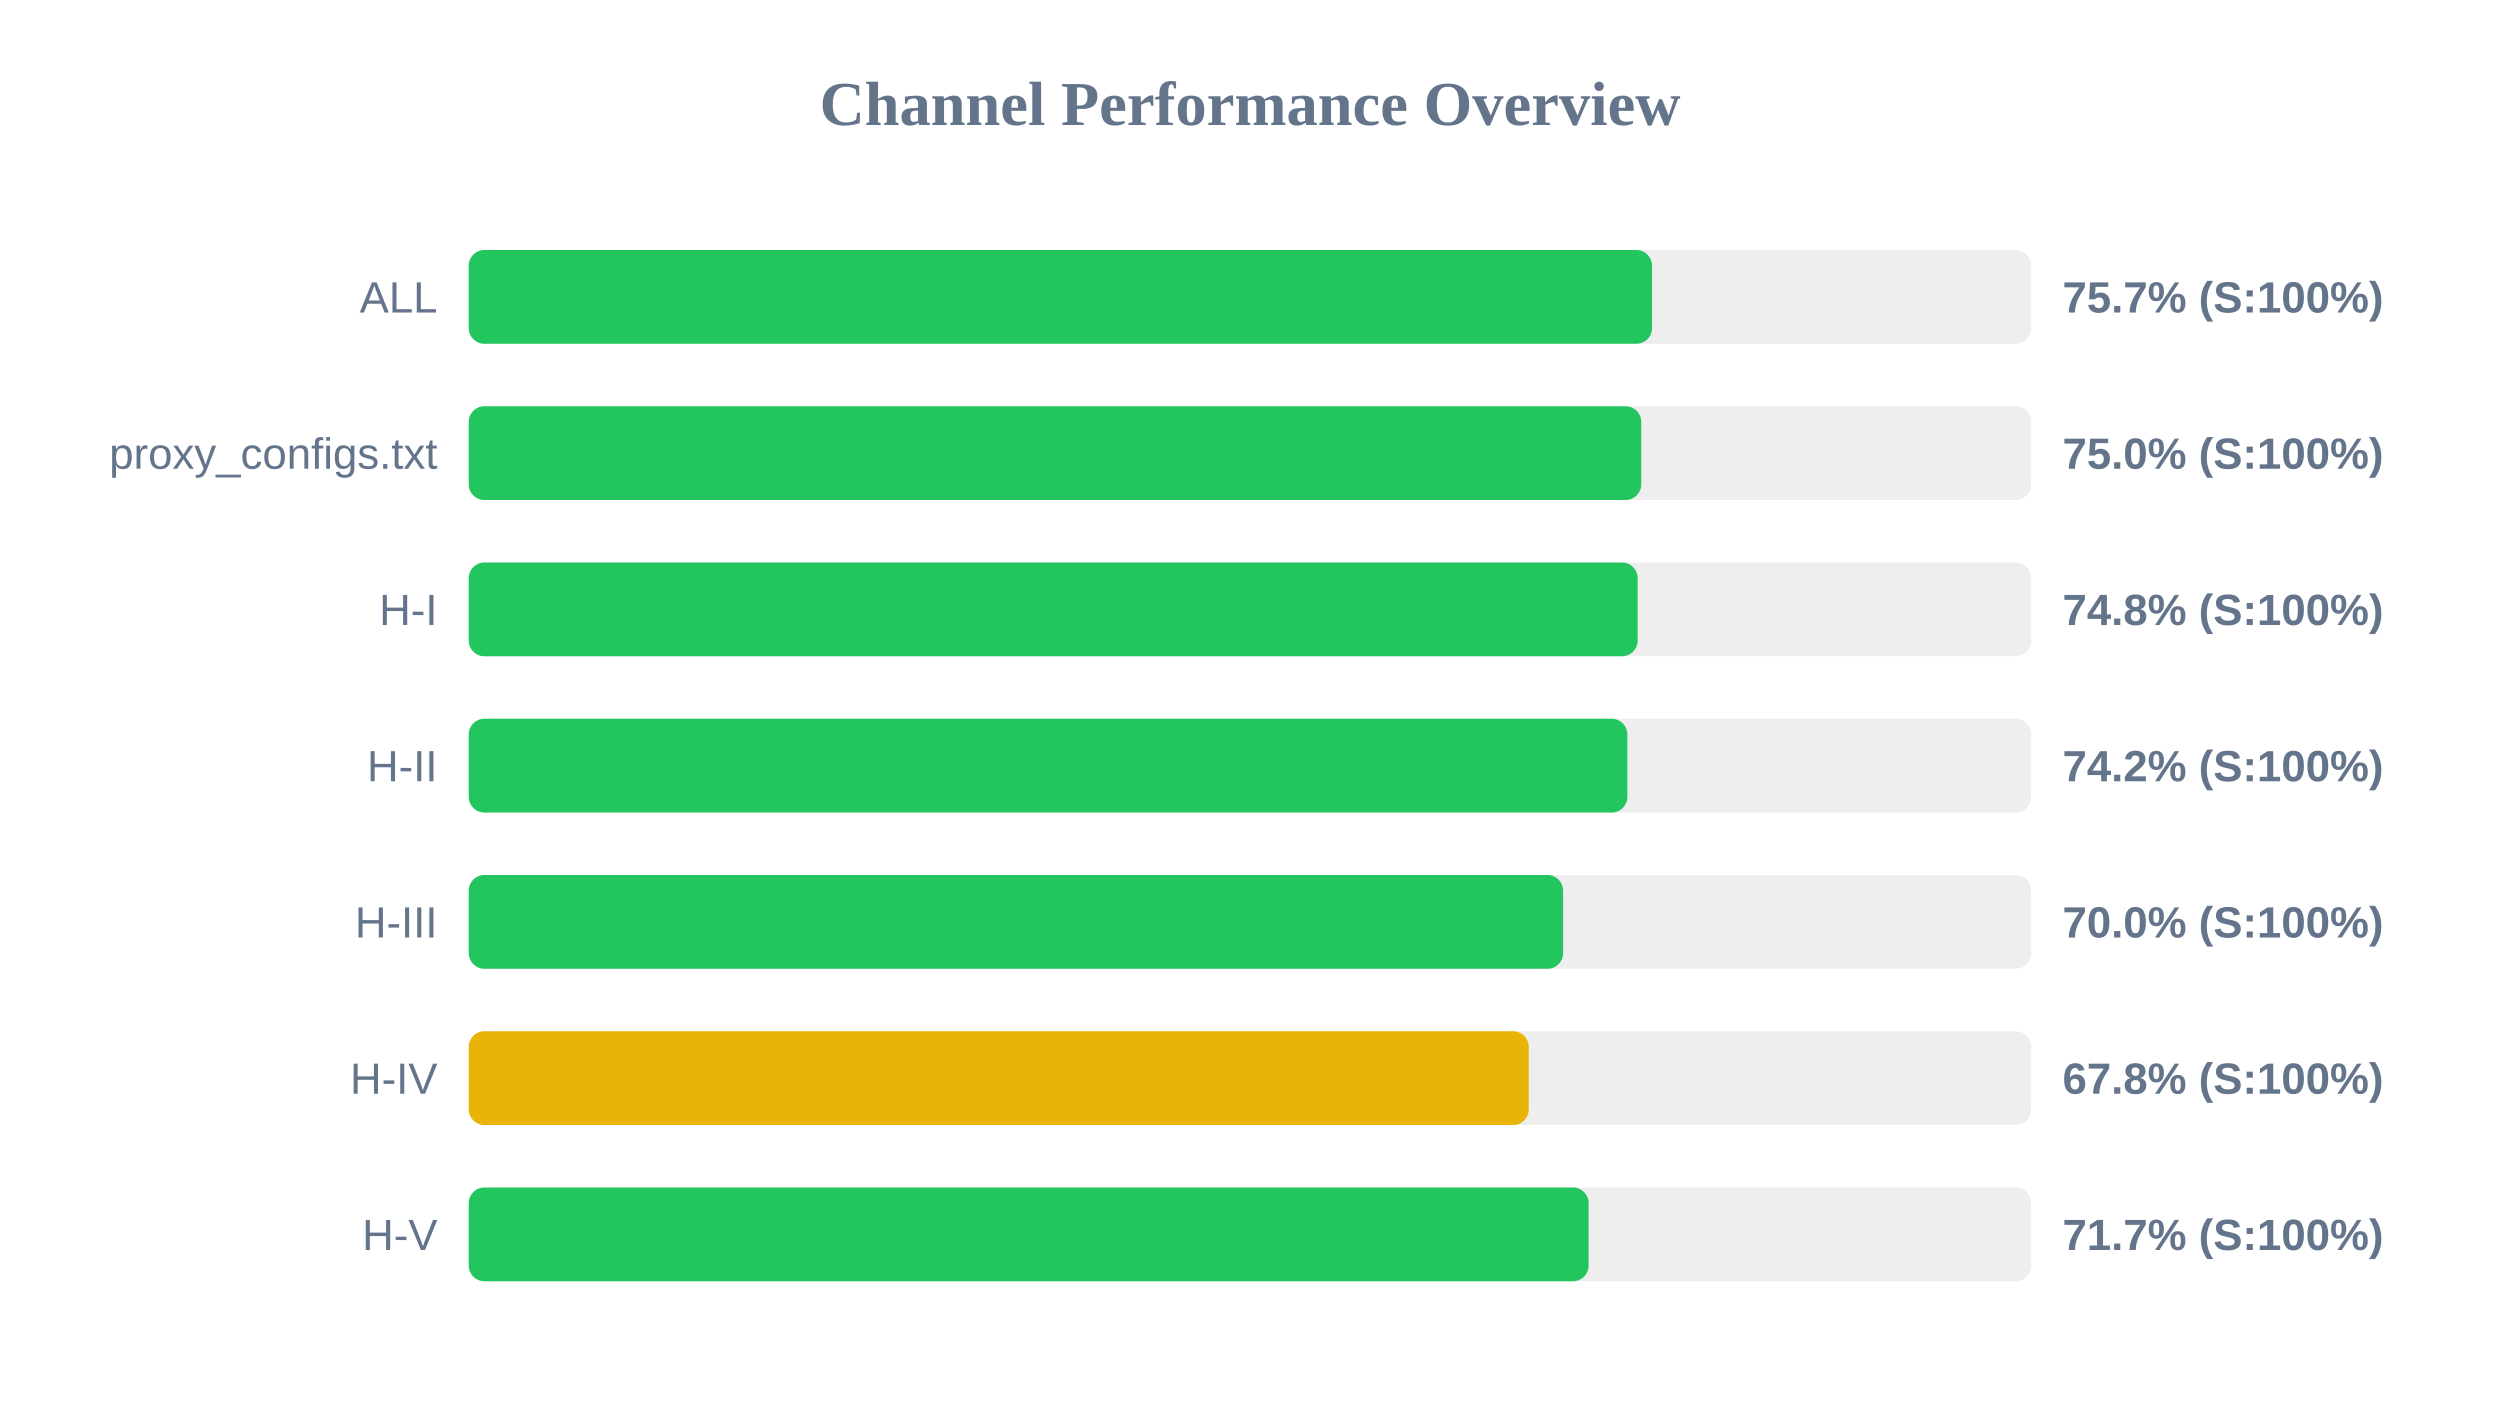
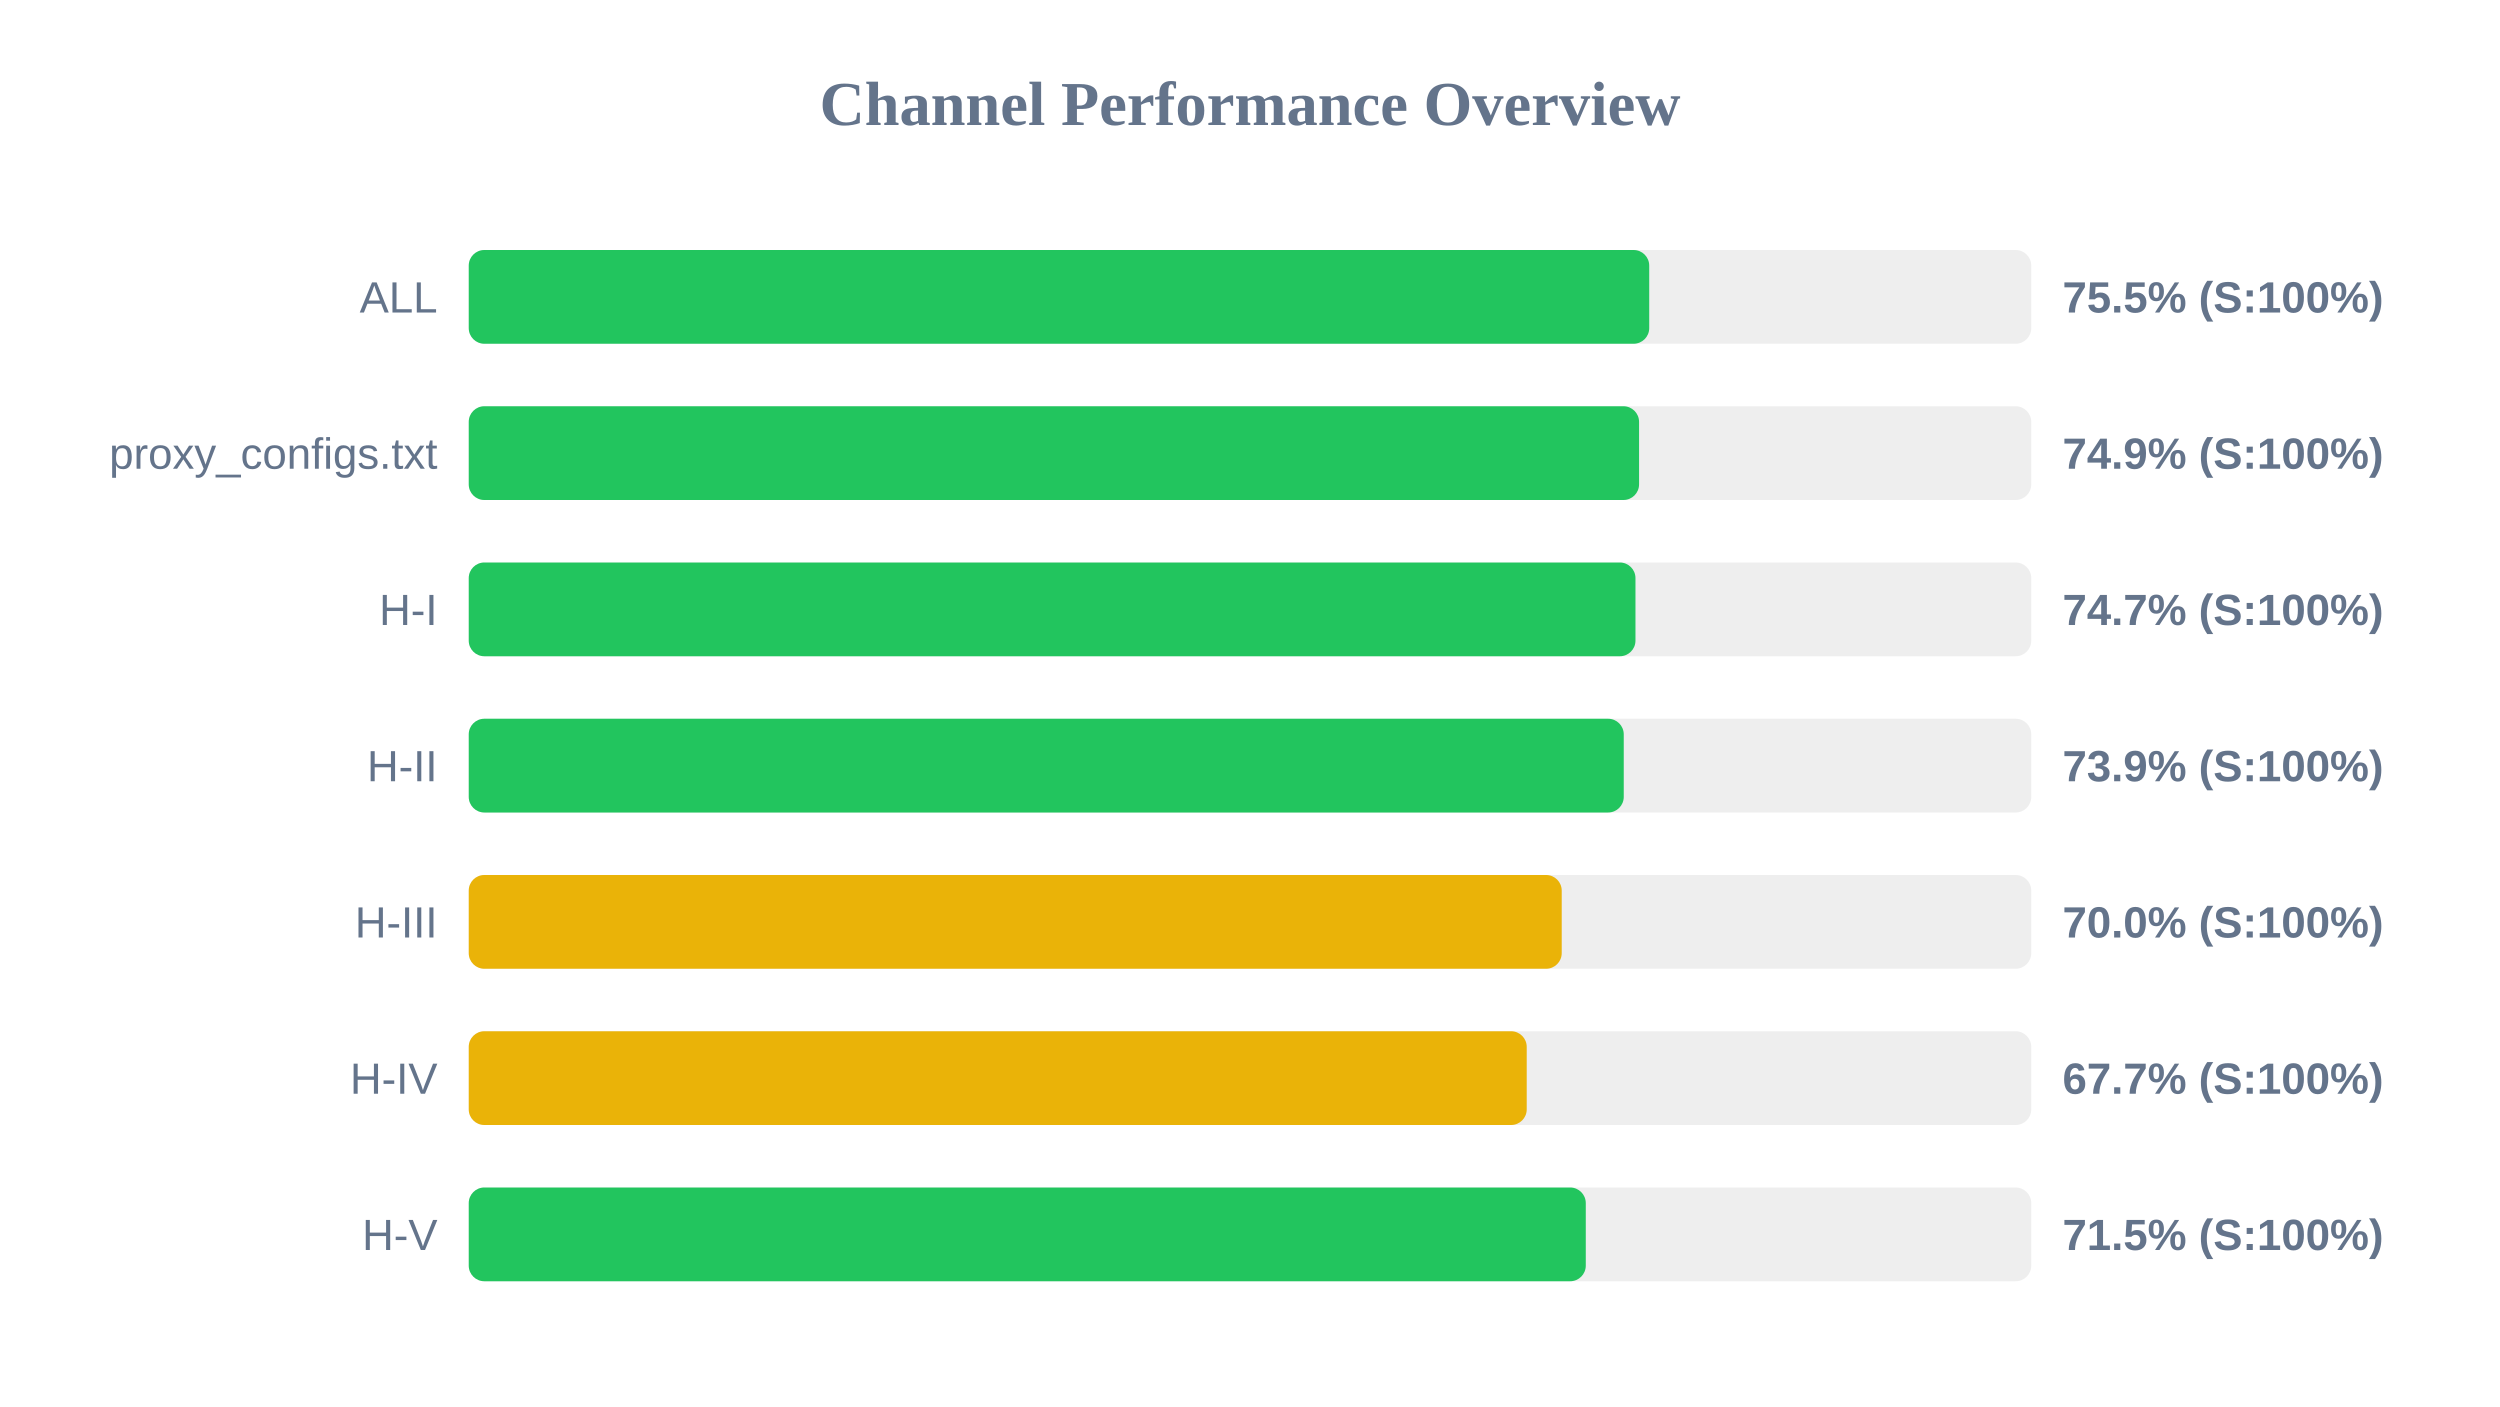
<svg xmlns="http://www.w3.org/2000/svg" width="800" height="450" version="1.1">
  <style>
        .row { font: 14px Arial; fill: #64748b; }
        .score { font: bold 14px Arial; fill: #64748b; }
    </style>
  <text x="400" y="40" text-anchor="middle" font-size="20px" font-weight="bold" fill="#64748b">Channel Performance Overview</text>
  <rect x="150" y="80" width="500" height="30" fill="#eee" rx="5" />
-   <rect x="150" y="80" width="378.65" height="30" fill="#22c55e" rx="5" />
+   <rect x="150" y="80" width="377.75" height="30" fill="#22c55e" rx="5" />
  <text x="140" y="100" text-anchor="end" class="row">ALL</text>
-   <text x="660" y="100" text-anchor="start" class="score">75.7% (S:100%)</text>
+   <text x="660" y="100" text-anchor="start" class="score">75.5% (S:100%)</text>
  <rect x="150" y="130" width="500" height="30" fill="#eee" rx="5" />
-   <rect x="150" y="130" width="375.2" height="30" fill="#22c55e" rx="5" />
+   <rect x="150" y="130" width="374.5" height="30" fill="#22c55e" rx="5" />
  <text x="140" y="150" text-anchor="end" class="row">proxy_configs.txt</text>
-   <text x="660" y="150" text-anchor="start" class="score">75.0% (S:100%)</text>
+   <text x="660" y="150" text-anchor="start" class="score">74.9% (S:100%)</text>
  <rect x="150" y="180" width="500" height="30" fill="#eee" rx="5" />
-   <rect x="150" y="180" width="374.05" height="30" fill="#22c55e" rx="5" />
+   <rect x="150" y="180" width="373.35" height="30" fill="#22c55e" rx="5" />
  <text x="140" y="200" text-anchor="end" class="row">H-I</text>
-   <text x="660" y="200" text-anchor="start" class="score">74.8% (S:100%)</text>
+   <text x="660" y="200" text-anchor="start" class="score">74.7% (S:100%)</text>
  <rect x="150" y="230" width="500" height="30" fill="#eee" rx="5" />
-   <rect x="150" y="230" width="370.75" height="30" fill="#22c55e" rx="5" />
+   <rect x="150" y="230" width="369.6" height="30" fill="#22c55e" rx="5" />
  <text x="140" y="250" text-anchor="end" class="row">H-II</text>
-   <text x="660" y="250" text-anchor="start" class="score">74.2% (S:100%)</text>
+   <text x="660" y="250" text-anchor="start" class="score">73.9% (S:100%)</text>
  <rect x="150" y="280" width="500" height="30" fill="#eee" rx="5" />
-   <rect x="150" y="280" width="350.2" height="30" fill="#22c55e" rx="5" />
+   <rect x="150" y="280" width="349.75" height="30" fill="#eab308" rx="5" />
  <text x="140" y="300" text-anchor="end" class="row">H-III</text>
  <text x="660" y="300" text-anchor="start" class="score">70.0% (S:100%)</text>
  <rect x="150" y="330" width="500" height="30" fill="#eee" rx="5" />
-   <rect x="150" y="330" width="339.2" height="30" fill="#eab308" rx="5" />
+   <rect x="150" y="330" width="338.55" height="30" fill="#eab308" rx="5" />
  <text x="140" y="350" text-anchor="end" class="row">H-IV</text>
-   <text x="660" y="350" text-anchor="start" class="score">67.8% (S:100%)</text>
+   <text x="660" y="350" text-anchor="start" class="score">67.7% (S:100%)</text>
  <rect x="150" y="380" width="500" height="30" fill="#eee" rx="5" />
-   <rect x="150" y="380" width="358.35" height="30" fill="#22c55e" rx="5" />
+   <rect x="150" y="380" width="357.45" height="30" fill="#22c55e" rx="5" />
  <text x="140" y="400" text-anchor="end" class="row">H-V</text>
-   <text x="660" y="400" text-anchor="start" class="score">71.7% (S:100%)</text>
+   <text x="660" y="400" text-anchor="start" class="score">71.5% (S:100%)</text>
</svg>
